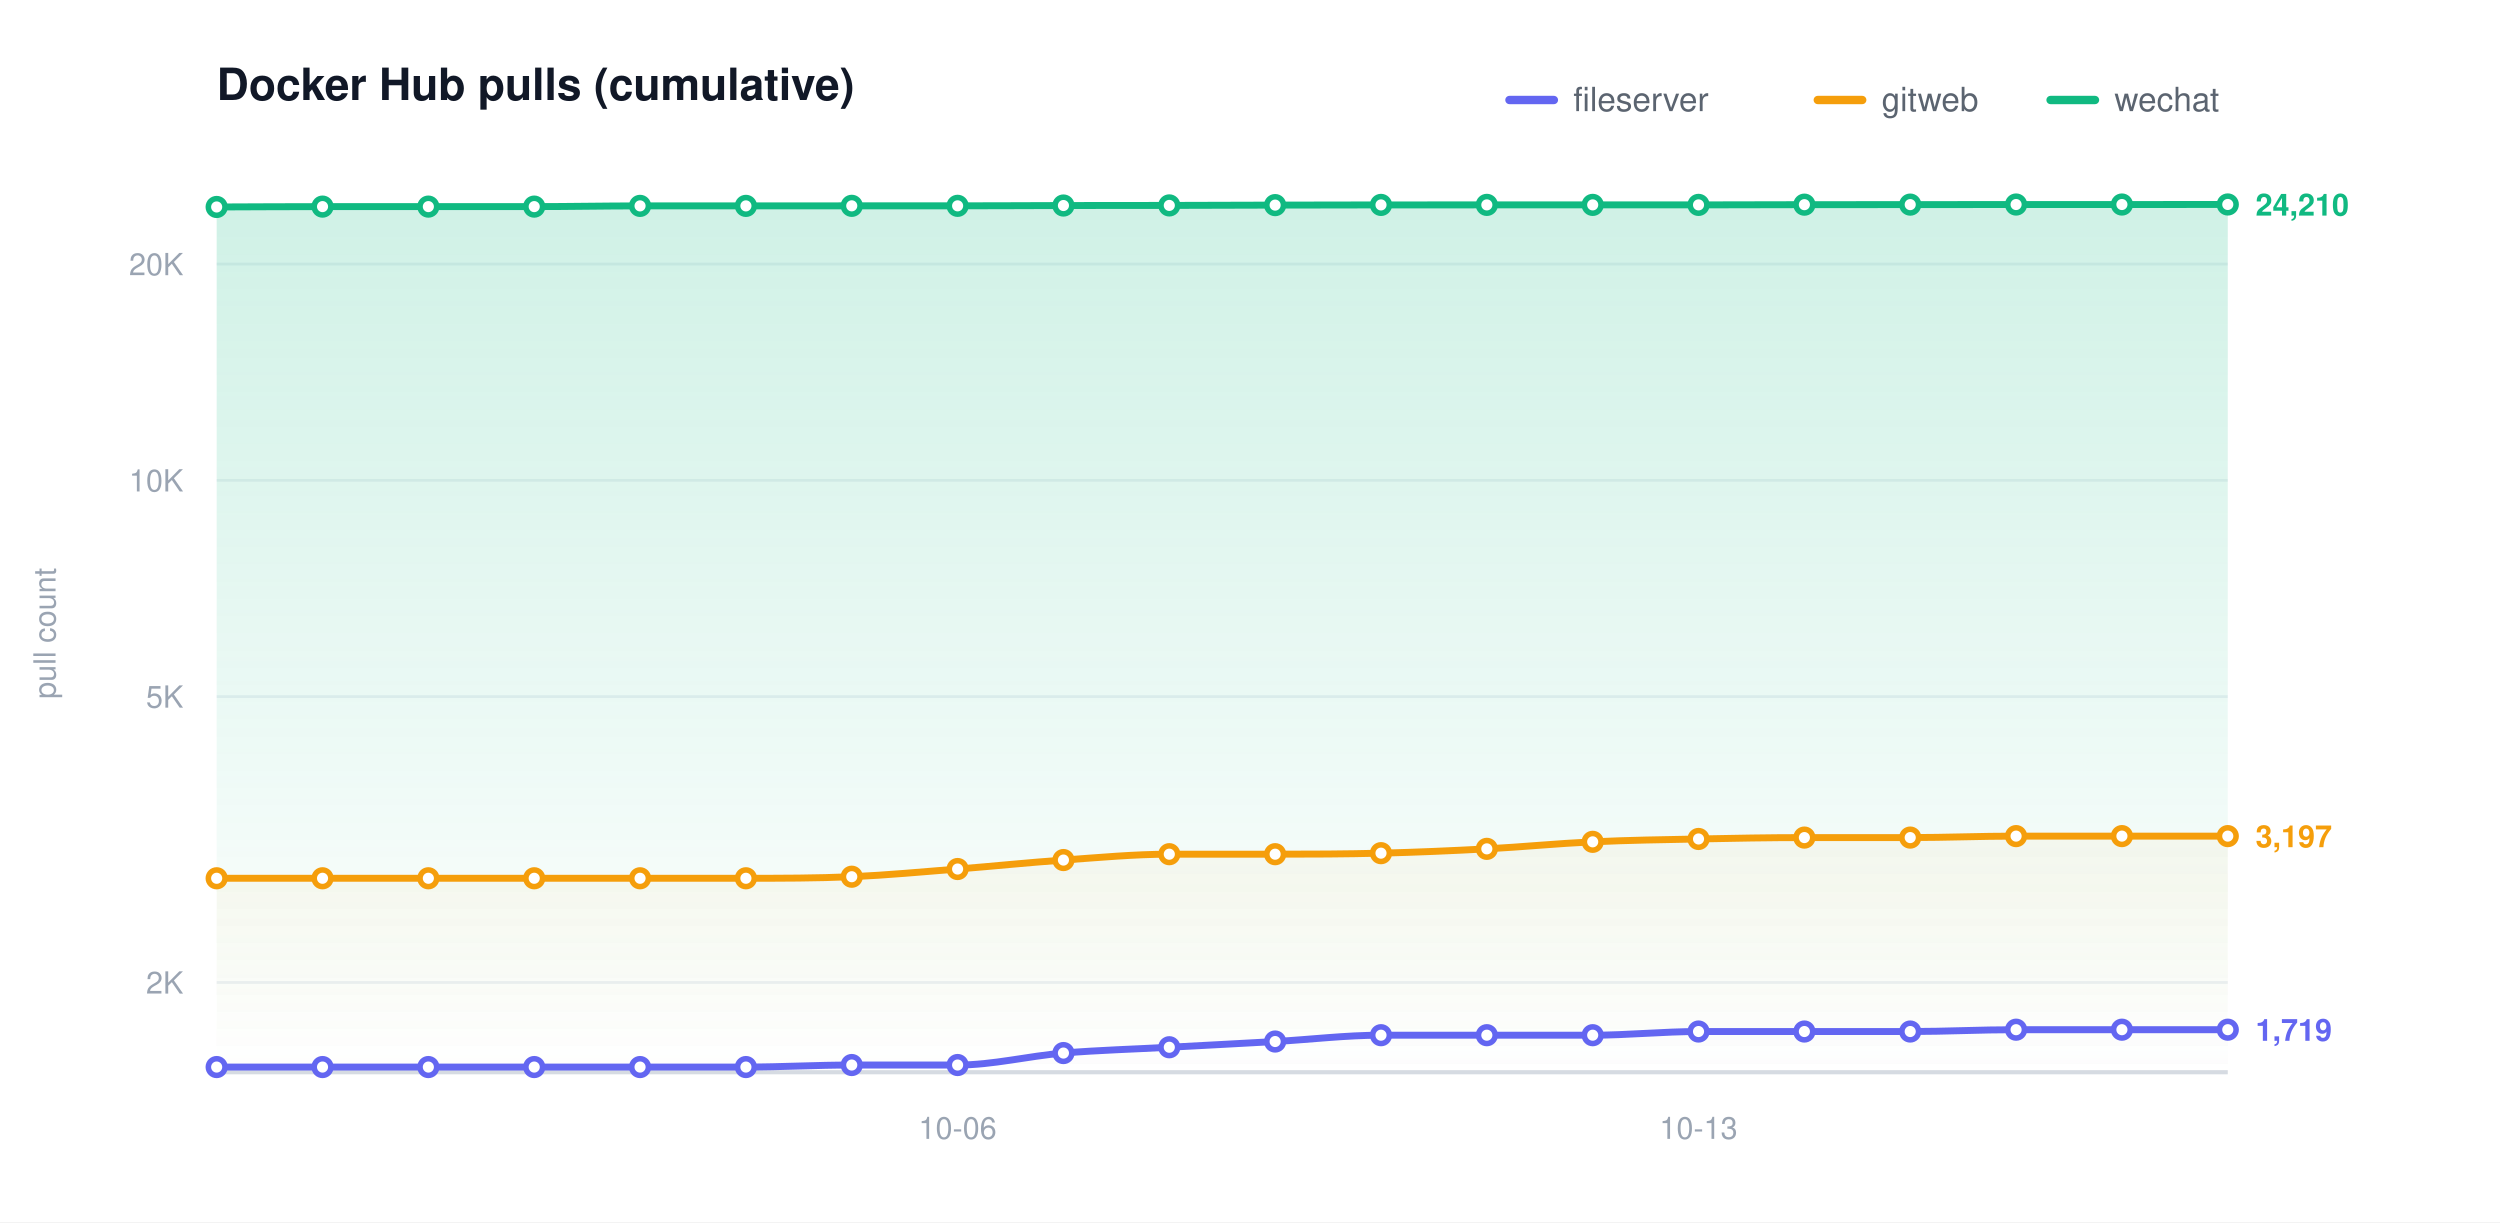
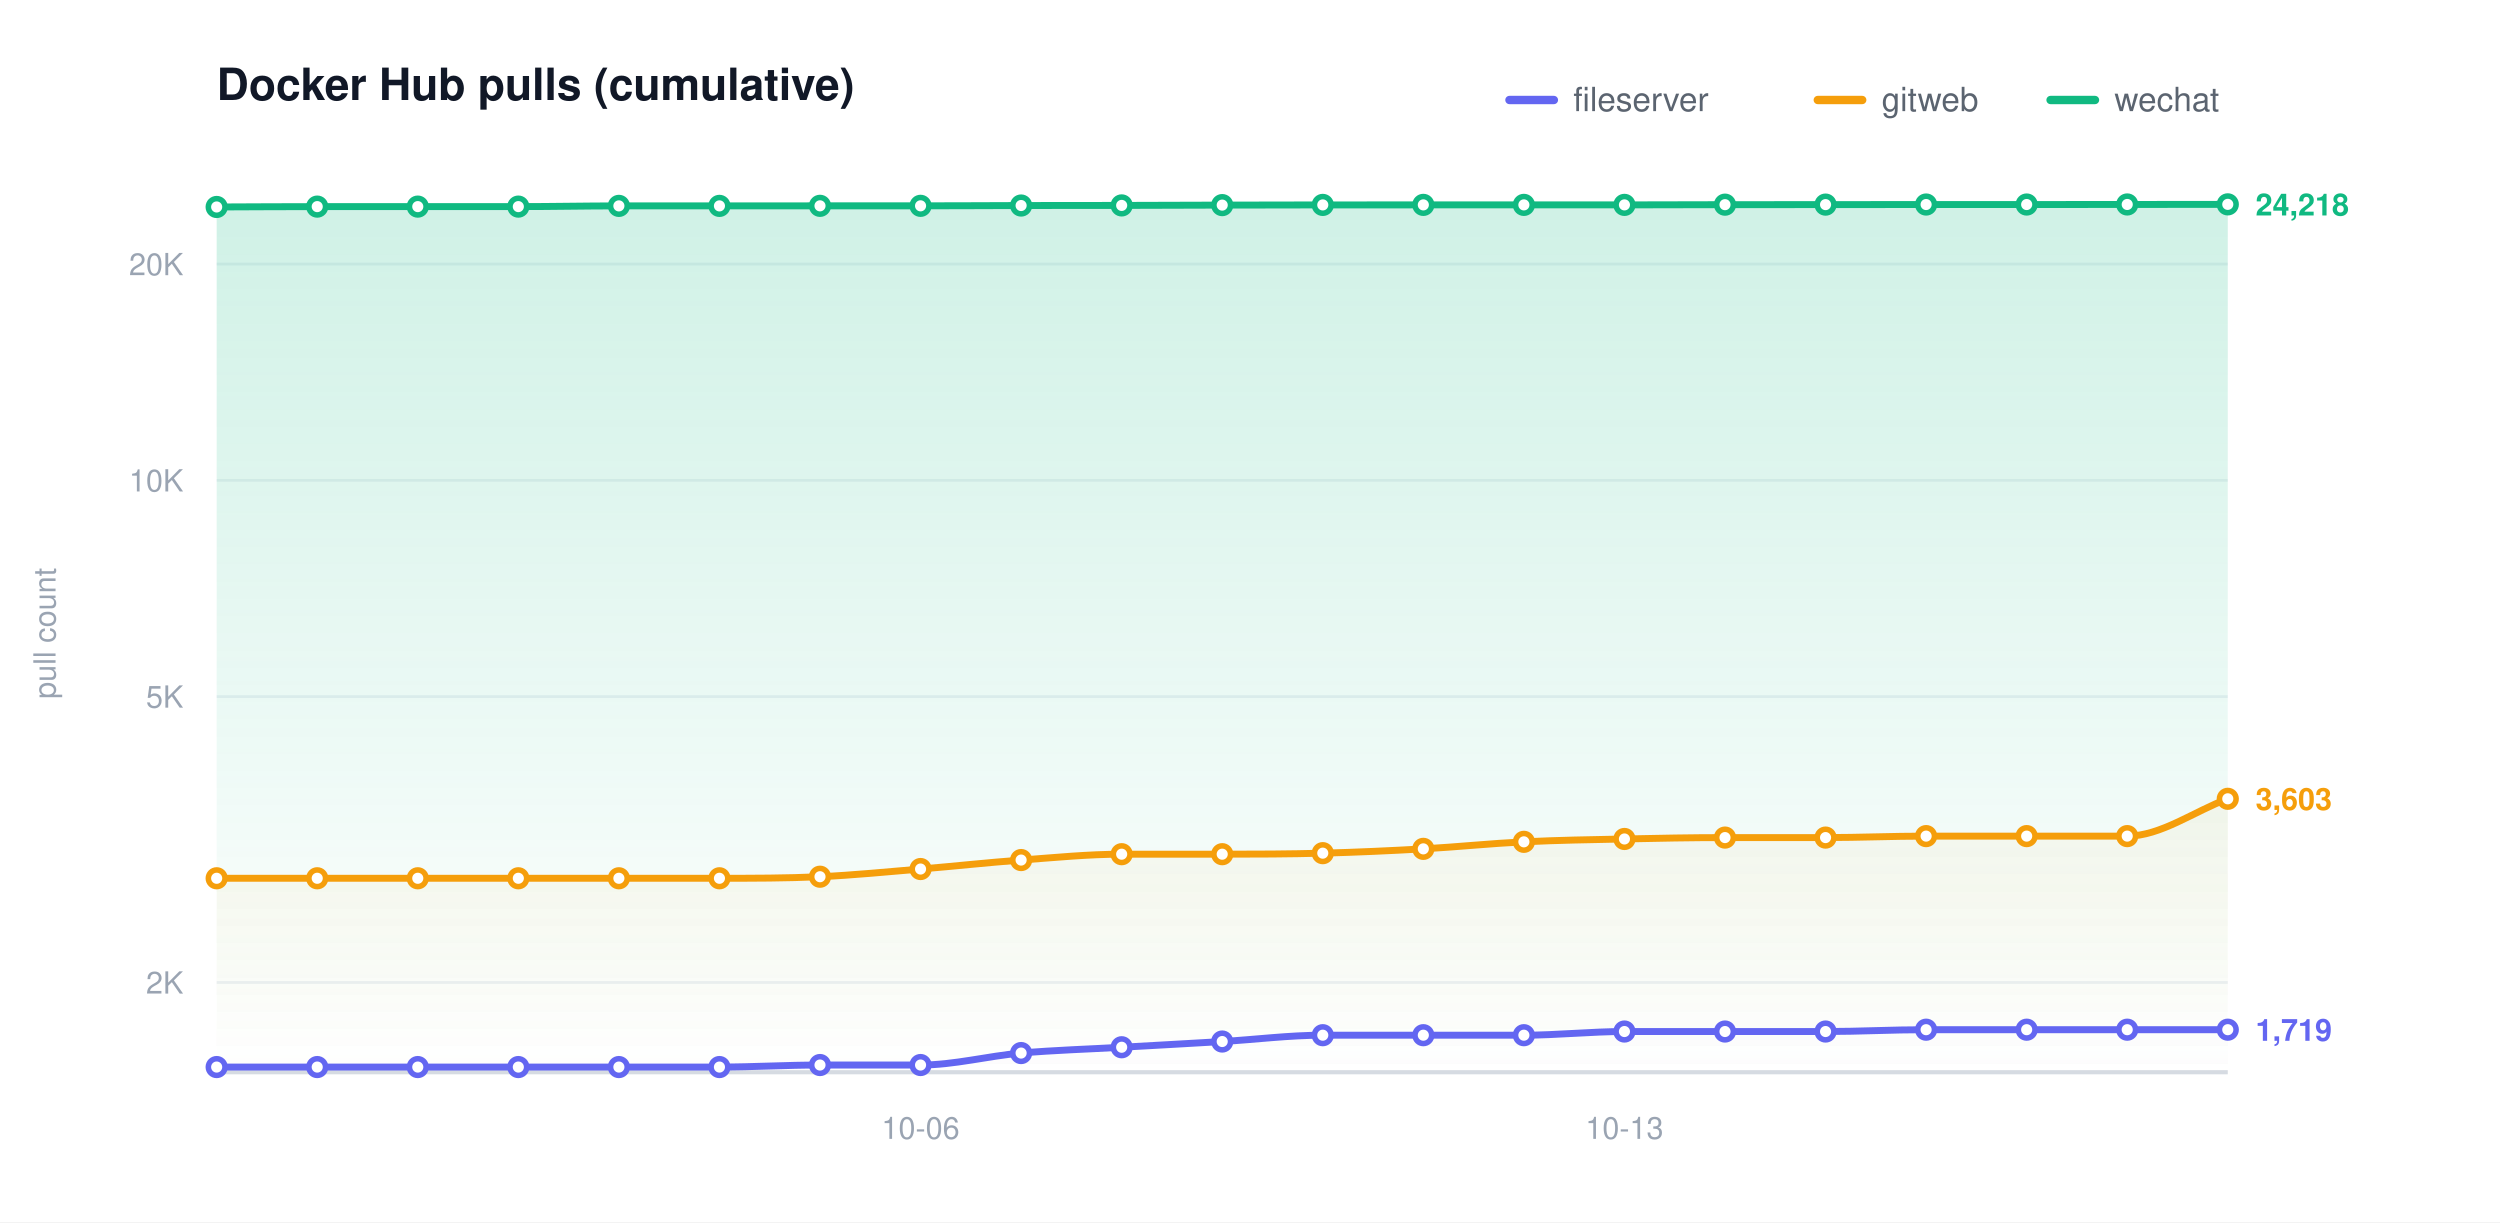
<svg xmlns="http://www.w3.org/2000/svg" width="900" height="440" viewBox="0 0 900 440" role="img" aria-label="Docker Hub pulls (cumulative)">
  <defs>
    <linearGradient id="grad0" gradientUnits="userSpaceOnUse" x1="0" y1="70.00" x2="0" y2="386.00">
      <stop offset="0" stop-color="#6366f1" stop-opacity="0.20" />
      <stop offset="1" stop-color="#6366f1" stop-opacity="0" />
    </linearGradient>
    <linearGradient id="grad1" gradientUnits="userSpaceOnUse" x1="0" y1="70.00" x2="0" y2="386.00">
      <stop offset="0" stop-color="#f59e0b" stop-opacity="0.20" />
      <stop offset="1" stop-color="#f59e0b" stop-opacity="0" />
    </linearGradient>
    <linearGradient id="grad2" gradientUnits="userSpaceOnUse" x1="0" y1="70.00" x2="0" y2="386.00">
      <stop offset="0" stop-color="#10b981" stop-opacity="0.20" />
      <stop offset="1" stop-color="#10b981" stop-opacity="0" />
    </linearGradient>
  </defs>
  <style>text{font-family:-apple-system,BlinkMacSystemFont,"Segoe UI",Helvetica,Arial,sans-serif}.t{font-size:16px;font-weight:600;fill:#111827}.y{font-size:11px;fill:#9aa4b2}.x{font-size:11px;fill:#9aa4b2}.l{font-size:12px;fill:#5b6470}.e{font-size:11px;font-weight:600}</style>
  <rect width="900" height="440" fill="#ffffff" />
  <text class="t" x="78.00" y="36">Docker Hub pulls (cumulative)</text>
  <text class="y" x="20" y="228.00" transform="rotate(-90 20 228.00)" text-anchor="middle">pull count</text>
  <line x1="78.00" y1="353.69" x2="802.00" y2="353.69" stroke="#eef1f5" stroke-width="1" />
  <text class="y" x="66.00" y="357.69" text-anchor="end">2K</text>
  <line x1="78.00" y1="250.77" x2="802.00" y2="250.77" stroke="#eef1f5" stroke-width="1" />
  <text class="y" x="66.00" y="254.77" text-anchor="end">5K</text>
  <line x1="78.00" y1="172.92" x2="802.00" y2="172.92" stroke="#eef1f5" stroke-width="1" />
  <text class="y" x="66.00" y="176.92" text-anchor="end">10K</text>
  <line x1="78.00" y1="95.06" x2="802.00" y2="95.06" stroke="#eef1f5" stroke-width="1" />
  <text class="y" x="66.00" y="99.06" text-anchor="end">20K</text>
  <line x1="78.00" y1="386.00" x2="802.00" y2="386.00" stroke="#d6dbe2" stroke-width="1.5" />
-   <text class="x" x="344.74" y="410.00" text-anchor="middle">10-06</text>
-   <text class="x" x="611.47" y="410.00" text-anchor="middle">10-13</text>
-   <path d="M 78.00 384.14 C 90.70 384.14 103.40 384.14 116.11 384.14 C 128.81 384.14 141.51 384.14 154.21 384.14 C 166.91 384.14 179.61 384.14 192.32 384.14 C 205.02 384.14 217.72 384.14 230.42 384.14 C 243.12 384.14 255.82 384.14 268.53 384.14 C 281.23 384.14 293.93 383.41 306.63 383.41 C 319.33 383.41 332.04 383.41 344.74 383.41 C 357.44 383.41 370.14 380.17 382.84 379.10 C 395.54 378.04 408.25 377.70 420.95 377.01 C 433.65 376.32 446.35 375.68 459.05 374.95 C 471.75 374.23 484.46 372.67 497.16 372.67 C 509.86 372.67 522.56 372.67 535.26 372.67 C 547.96 372.67 560.67 372.67 573.37 372.67 C 586.07 372.67 598.77 371.35 611.47 371.35 C 624.18 371.35 636.88 371.35 649.58 371.35 C 662.28 371.35 674.98 371.35 687.68 371.35 C 700.39 371.35 713.09 370.69 725.79 370.69 C 738.49 370.69 751.19 370.69 763.89 370.69 C 776.60 370.69 789.30 370.69 802.00 370.69 L 802.00 386.00 L 78.00 386.00 Z" fill="url(#grad0)" stroke="none" />
-   <path d="M 78.00 316.18 C 90.70 316.18 103.40 316.18 116.11 316.18 C 128.81 316.18 141.51 316.18 154.21 316.18 C 166.91 316.18 179.61 316.18 192.32 316.18 C 205.02 316.18 217.72 316.18 230.42 316.18 C 243.12 316.18 255.82 316.18 268.53 316.18 C 281.23 316.18 293.93 316.17 306.63 315.62 C 319.33 315.06 332.04 313.85 344.74 312.85 C 357.44 311.85 370.14 310.51 382.84 309.62 C 395.54 308.73 408.25 307.51 420.95 307.51 C 433.65 307.51 446.35 307.51 459.05 307.51 C 471.75 307.51 484.46 307.46 497.16 307.14 C 509.86 306.82 522.56 306.27 535.26 305.59 C 547.96 304.91 560.67 303.65 573.37 303.06 C 586.07 302.46 598.77 302.28 611.47 302.03 C 624.18 301.77 636.88 301.53 649.58 301.53 C 662.28 301.53 674.98 301.53 687.68 301.53 C 700.39 301.53 713.09 301.00 725.79 301.00 C 738.49 301.00 751.19 301.00 763.89 301.00 C 776.60 301.00 789.30 301.00 802.00 301.00 L 802.00 386.00 L 78.00 386.00 Z" fill="url(#grad1)" stroke="none" />
-   <path d="M 78.00 74.51 C 90.70 74.47 103.40 74.38 116.11 74.38 C 128.81 74.38 141.51 74.38 154.21 74.38 C 166.91 74.38 179.61 74.38 192.32 74.38 C 205.02 74.38 217.72 74.12 230.42 74.12 C 243.12 74.12 255.82 74.12 268.53 74.12 C 281.23 74.12 293.93 74.10 306.63 74.10 C 319.33 74.10 332.04 74.10 344.74 74.10 C 357.44 74.10 370.14 74.02 382.84 73.99 C 395.54 73.97 408.25 73.98 420.95 73.95 C 433.65 73.92 446.35 73.87 459.05 73.84 C 471.75 73.81 484.46 73.79 497.16 73.77 C 509.86 73.76 522.56 73.76 535.26 73.76 C 547.96 73.76 560.67 73.76 573.37 73.76 C 586.07 73.76 598.77 73.76 611.47 73.76 C 624.18 73.76 636.88 73.70 649.58 73.68 C 662.28 73.67 674.98 73.67 687.68 73.66 C 700.39 73.65 713.09 73.63 725.79 73.63 C 738.49 73.63 751.19 73.63 763.89 73.63 C 776.60 73.63 789.30 73.61 802.00 73.61 L 802.00 386.00 L 78.00 386.00 Z" fill="url(#grad2)" stroke="none" />
-   <path d="M 78.00 384.14 C 90.70 384.14 103.40 384.14 116.11 384.14 C 128.81 384.14 141.51 384.14 154.21 384.14 C 166.91 384.14 179.61 384.14 192.32 384.14 C 205.02 384.14 217.72 384.14 230.42 384.14 C 243.12 384.14 255.82 384.14 268.53 384.14 C 281.23 384.14 293.93 383.41 306.63 383.41 C 319.33 383.41 332.04 383.41 344.74 383.41 C 357.44 383.41 370.14 380.17 382.84 379.10 C 395.54 378.04 408.25 377.70 420.95 377.01 C 433.65 376.32 446.35 375.68 459.05 374.95 C 471.75 374.23 484.46 372.67 497.16 372.67 C 509.86 372.67 522.56 372.67 535.26 372.67 C 547.96 372.67 560.67 372.67 573.37 372.67 C 586.07 372.67 598.77 371.35 611.47 371.35 C 624.18 371.35 636.88 371.35 649.58 371.35 C 662.28 371.35 674.98 371.35 687.68 371.35 C 700.39 371.35 713.09 370.69 725.79 370.69 C 738.49 370.69 751.19 370.69 763.89 370.69 C 776.60 370.69 789.30 370.69 802.00 370.69" fill="none" stroke="#6366f1" stroke-width="2.5" stroke-linecap="round" stroke-linejoin="round" />
+   <text class="x" x="331.40" y="410.00" text-anchor="middle">10-06</text>
+   <text class="x" x="584.80" y="410.00" text-anchor="middle">10-13</text>
+   <path d="M 78.00 384.14 C 90.07 384.14 102.13 384.14 114.20 384.14 C 126.27 384.14 138.33 384.14 150.40 384.14 C 162.47 384.14 174.53 384.14 186.60 384.14 C 198.67 384.14 210.73 384.14 222.80 384.14 C 234.87 384.14 246.93 384.14 259.00 384.14 C 271.07 384.14 283.13 383.41 295.20 383.41 C 307.27 383.41 319.33 383.41 331.40 383.41 C 343.47 383.41 355.53 380.17 367.60 379.10 C 379.67 378.04 391.73 377.70 403.80 377.01 C 415.87 376.32 427.93 375.68 440.00 374.95 C 452.07 374.23 464.13 372.67 476.20 372.67 C 488.27 372.67 500.33 372.67 512.40 372.67 C 524.47 372.67 536.53 372.67 548.60 372.67 C 560.67 372.67 572.73 371.35 584.80 371.35 C 596.87 371.35 608.93 371.35 621.00 371.35 C 633.07 371.35 645.13 371.35 657.20 371.35 C 669.27 371.35 681.33 370.69 693.40 370.69 C 705.47 370.69 717.53 370.69 729.60 370.69 C 741.67 370.69 753.73 370.69 765.80 370.69 C 777.87 370.69 789.93 370.69 802.00 370.69 L 802.00 386.00 L 78.00 386.00 Z" fill="url(#grad0)" stroke="none" />
+   <path d="M 78.00 316.18 C 90.07 316.18 102.13 316.18 114.20 316.18 C 126.27 316.18 138.33 316.18 150.40 316.18 C 162.47 316.18 174.53 316.18 186.60 316.18 C 198.67 316.18 210.73 316.18 222.80 316.18 C 234.87 316.18 246.93 316.18 259.00 316.18 C 271.07 316.18 283.13 316.17 295.20 315.62 C 307.27 315.06 319.33 313.85 331.40 312.85 C 343.47 311.85 355.53 310.51 367.60 309.62 C 379.67 308.73 391.73 307.51 403.80 307.51 C 415.87 307.51 427.93 307.51 440.00 307.51 C 452.07 307.51 464.13 307.46 476.20 307.14 C 488.27 306.82 500.33 306.27 512.40 305.59 C 524.47 304.91 536.53 303.65 548.60 303.06 C 560.67 302.46 572.73 302.28 584.80 302.03 C 596.87 301.77 608.93 301.53 621.00 301.53 C 633.07 301.53 645.13 301.53 657.20 301.53 C 669.27 301.53 681.33 301.00 693.40 301.00 C 705.47 301.00 717.53 301.00 729.60 301.00 C 741.67 301.00 753.73 301.00 765.80 301.00 C 777.87 301.00 789.93 292.05 802.00 287.57 L 802.00 386.00 L 78.00 386.00 Z" fill="url(#grad1)" stroke="none" />
+   <path d="M 78.00 74.51 C 90.07 74.47 102.13 74.38 114.20 74.38 C 126.27 74.38 138.33 74.38 150.40 74.38 C 162.47 74.38 174.53 74.38 186.60 74.38 C 198.67 74.38 210.73 74.12 222.80 74.12 C 234.87 74.12 246.93 74.12 259.00 74.12 C 271.07 74.12 283.13 74.10 295.20 74.10 C 307.27 74.10 319.33 74.10 331.40 74.10 C 343.47 74.10 355.53 74.02 367.60 73.99 C 379.67 73.97 391.73 73.98 403.80 73.95 C 415.87 73.92 427.93 73.87 440.00 73.84 C 452.07 73.81 464.13 73.79 476.20 73.77 C 488.27 73.76 500.33 73.76 512.40 73.76 C 524.47 73.76 536.53 73.76 548.60 73.76 C 560.67 73.76 572.73 73.76 584.80 73.76 C 596.87 73.76 608.93 73.70 621.00 73.68 C 633.07 73.67 645.13 73.67 657.20 73.66 C 669.27 73.65 681.33 73.63 693.40 73.63 C 705.47 73.63 717.53 73.63 729.60 73.63 C 741.67 73.63 753.73 73.62 765.80 73.61 C 777.87 73.60 789.93 73.58 802.00 73.57 L 802.00 386.00 L 78.00 386.00 Z" fill="url(#grad2)" stroke="none" />
+   <path d="M 78.00 384.14 C 90.07 384.14 102.13 384.14 114.20 384.14 C 126.27 384.14 138.33 384.14 150.40 384.14 C 162.47 384.14 174.53 384.14 186.60 384.14 C 198.67 384.14 210.73 384.14 222.80 384.14 C 234.87 384.14 246.93 384.14 259.00 384.14 C 271.07 384.14 283.13 383.41 295.20 383.41 C 307.27 383.41 319.33 383.41 331.40 383.41 C 343.47 383.41 355.53 380.17 367.60 379.10 C 379.67 378.04 391.73 377.70 403.80 377.01 C 415.87 376.32 427.93 375.68 440.00 374.95 C 452.07 374.23 464.13 372.67 476.20 372.67 C 488.27 372.67 500.33 372.67 512.40 372.67 C 524.47 372.67 536.53 372.67 548.60 372.67 C 560.67 372.67 572.73 371.35 584.80 371.35 C 596.87 371.35 608.93 371.35 621.00 371.35 C 633.07 371.35 645.13 371.35 657.20 371.35 C 669.27 371.35 681.33 370.69 693.40 370.69 C 705.47 370.69 717.53 370.69 729.60 370.69 C 741.67 370.69 753.73 370.69 765.80 370.69 C 777.87 370.69 789.93 370.69 802.00 370.69" fill="none" stroke="#6366f1" stroke-width="2.5" stroke-linecap="round" stroke-linejoin="round" />
  <circle cx="78.00" cy="384.14" r="3" fill="#ffffff" stroke="#6366f1" stroke-width="2" />
-   <circle cx="116.11" cy="384.14" r="3" fill="#ffffff" stroke="#6366f1" stroke-width="2" />
-   <circle cx="154.21" cy="384.14" r="3" fill="#ffffff" stroke="#6366f1" stroke-width="2" />
-   <circle cx="192.32" cy="384.14" r="3" fill="#ffffff" stroke="#6366f1" stroke-width="2" />
-   <circle cx="230.42" cy="384.14" r="3" fill="#ffffff" stroke="#6366f1" stroke-width="2" />
-   <circle cx="268.53" cy="384.14" r="3" fill="#ffffff" stroke="#6366f1" stroke-width="2" />
-   <circle cx="306.63" cy="383.41" r="3" fill="#ffffff" stroke="#6366f1" stroke-width="2" />
-   <circle cx="344.74" cy="383.41" r="3" fill="#ffffff" stroke="#6366f1" stroke-width="2" />
-   <circle cx="382.84" cy="379.10" r="3" fill="#ffffff" stroke="#6366f1" stroke-width="2" />
-   <circle cx="420.95" cy="377.01" r="3" fill="#ffffff" stroke="#6366f1" stroke-width="2" />
-   <circle cx="459.05" cy="374.95" r="3" fill="#ffffff" stroke="#6366f1" stroke-width="2" />
-   <circle cx="497.16" cy="372.67" r="3" fill="#ffffff" stroke="#6366f1" stroke-width="2" />
-   <circle cx="535.26" cy="372.67" r="3" fill="#ffffff" stroke="#6366f1" stroke-width="2" />
-   <circle cx="573.37" cy="372.67" r="3" fill="#ffffff" stroke="#6366f1" stroke-width="2" />
-   <circle cx="611.47" cy="371.35" r="3" fill="#ffffff" stroke="#6366f1" stroke-width="2" />
-   <circle cx="649.58" cy="371.35" r="3" fill="#ffffff" stroke="#6366f1" stroke-width="2" />
-   <circle cx="687.68" cy="371.35" r="3" fill="#ffffff" stroke="#6366f1" stroke-width="2" />
-   <circle cx="725.79" cy="370.69" r="3" fill="#ffffff" stroke="#6366f1" stroke-width="2" />
-   <circle cx="763.89" cy="370.69" r="3" fill="#ffffff" stroke="#6366f1" stroke-width="2" />
+   <circle cx="114.20" cy="384.14" r="3" fill="#ffffff" stroke="#6366f1" stroke-width="2" />
+   <circle cx="150.40" cy="384.14" r="3" fill="#ffffff" stroke="#6366f1" stroke-width="2" />
+   <circle cx="186.60" cy="384.14" r="3" fill="#ffffff" stroke="#6366f1" stroke-width="2" />
+   <circle cx="222.80" cy="384.14" r="3" fill="#ffffff" stroke="#6366f1" stroke-width="2" />
+   <circle cx="259.00" cy="384.14" r="3" fill="#ffffff" stroke="#6366f1" stroke-width="2" />
+   <circle cx="295.20" cy="383.41" r="3" fill="#ffffff" stroke="#6366f1" stroke-width="2" />
+   <circle cx="331.40" cy="383.41" r="3" fill="#ffffff" stroke="#6366f1" stroke-width="2" />
+   <circle cx="367.60" cy="379.10" r="3" fill="#ffffff" stroke="#6366f1" stroke-width="2" />
+   <circle cx="403.80" cy="377.01" r="3" fill="#ffffff" stroke="#6366f1" stroke-width="2" />
+   <circle cx="440.00" cy="374.95" r="3" fill="#ffffff" stroke="#6366f1" stroke-width="2" />
+   <circle cx="476.20" cy="372.67" r="3" fill="#ffffff" stroke="#6366f1" stroke-width="2" />
+   <circle cx="512.40" cy="372.67" r="3" fill="#ffffff" stroke="#6366f1" stroke-width="2" />
+   <circle cx="548.60" cy="372.67" r="3" fill="#ffffff" stroke="#6366f1" stroke-width="2" />
+   <circle cx="584.80" cy="371.35" r="3" fill="#ffffff" stroke="#6366f1" stroke-width="2" />
+   <circle cx="621.00" cy="371.35" r="3" fill="#ffffff" stroke="#6366f1" stroke-width="2" />
+   <circle cx="657.20" cy="371.35" r="3" fill="#ffffff" stroke="#6366f1" stroke-width="2" />
+   <circle cx="693.40" cy="370.69" r="3" fill="#ffffff" stroke="#6366f1" stroke-width="2" />
+   <circle cx="729.60" cy="370.69" r="3" fill="#ffffff" stroke="#6366f1" stroke-width="2" />
+   <circle cx="765.80" cy="370.69" r="3" fill="#ffffff" stroke="#6366f1" stroke-width="2" />
  <circle cx="802.00" cy="370.69" r="3" fill="#ffffff" stroke="#6366f1" stroke-width="2" />
  <text class="e" x="812.00" y="374.69" fill="#6366f1">1,719</text>
-   <path d="M 78.00 316.18 C 90.70 316.18 103.40 316.18 116.11 316.18 C 128.81 316.18 141.51 316.18 154.21 316.18 C 166.91 316.18 179.61 316.18 192.32 316.18 C 205.02 316.18 217.72 316.18 230.42 316.18 C 243.12 316.18 255.82 316.18 268.53 316.18 C 281.23 316.18 293.93 316.17 306.63 315.62 C 319.33 315.06 332.04 313.85 344.74 312.85 C 357.44 311.85 370.14 310.51 382.84 309.62 C 395.54 308.73 408.25 307.51 420.95 307.51 C 433.65 307.51 446.35 307.51 459.05 307.51 C 471.75 307.51 484.46 307.46 497.16 307.14 C 509.86 306.82 522.56 306.27 535.26 305.59 C 547.96 304.91 560.67 303.65 573.37 303.06 C 586.07 302.46 598.77 302.28 611.47 302.03 C 624.18 301.77 636.88 301.53 649.58 301.53 C 662.28 301.53 674.98 301.53 687.68 301.53 C 700.39 301.53 713.09 301.00 725.79 301.00 C 738.49 301.00 751.19 301.00 763.89 301.00 C 776.60 301.00 789.30 301.00 802.00 301.00" fill="none" stroke="#f59e0b" stroke-width="2.5" stroke-linecap="round" stroke-linejoin="round" />
+   <path d="M 78.00 316.18 C 90.07 316.18 102.13 316.18 114.20 316.18 C 126.27 316.18 138.33 316.18 150.40 316.18 C 162.47 316.18 174.53 316.18 186.60 316.18 C 198.67 316.18 210.73 316.18 222.80 316.18 C 234.87 316.18 246.93 316.18 259.00 316.18 C 271.07 316.18 283.13 316.17 295.20 315.62 C 307.27 315.06 319.33 313.85 331.40 312.85 C 343.47 311.85 355.53 310.51 367.60 309.62 C 379.67 308.73 391.73 307.51 403.80 307.51 C 415.87 307.51 427.93 307.51 440.00 307.51 C 452.07 307.51 464.13 307.46 476.20 307.14 C 488.27 306.82 500.33 306.27 512.40 305.59 C 524.47 304.91 536.53 303.65 548.60 303.06 C 560.67 302.46 572.73 302.28 584.80 302.03 C 596.87 301.77 608.93 301.53 621.00 301.53 C 633.07 301.53 645.13 301.53 657.20 301.53 C 669.27 301.53 681.33 301.00 693.40 301.00 C 705.47 301.00 717.53 301.00 729.60 301.00 C 741.67 301.00 753.73 301.00 765.80 301.00 C 777.87 301.00 789.93 292.05 802.00 287.57" fill="none" stroke="#f59e0b" stroke-width="2.5" stroke-linecap="round" stroke-linejoin="round" />
  <circle cx="78.00" cy="316.18" r="3" fill="#ffffff" stroke="#f59e0b" stroke-width="2" />
-   <circle cx="116.11" cy="316.18" r="3" fill="#ffffff" stroke="#f59e0b" stroke-width="2" />
-   <circle cx="154.21" cy="316.18" r="3" fill="#ffffff" stroke="#f59e0b" stroke-width="2" />
-   <circle cx="192.32" cy="316.18" r="3" fill="#ffffff" stroke="#f59e0b" stroke-width="2" />
-   <circle cx="230.42" cy="316.18" r="3" fill="#ffffff" stroke="#f59e0b" stroke-width="2" />
-   <circle cx="268.53" cy="316.18" r="3" fill="#ffffff" stroke="#f59e0b" stroke-width="2" />
-   <circle cx="306.63" cy="315.62" r="3" fill="#ffffff" stroke="#f59e0b" stroke-width="2" />
-   <circle cx="344.74" cy="312.85" r="3" fill="#ffffff" stroke="#f59e0b" stroke-width="2" />
-   <circle cx="382.84" cy="309.62" r="3" fill="#ffffff" stroke="#f59e0b" stroke-width="2" />
-   <circle cx="420.95" cy="307.51" r="3" fill="#ffffff" stroke="#f59e0b" stroke-width="2" />
-   <circle cx="459.05" cy="307.51" r="3" fill="#ffffff" stroke="#f59e0b" stroke-width="2" />
-   <circle cx="497.16" cy="307.14" r="3" fill="#ffffff" stroke="#f59e0b" stroke-width="2" />
-   <circle cx="535.26" cy="305.59" r="3" fill="#ffffff" stroke="#f59e0b" stroke-width="2" />
-   <circle cx="573.37" cy="303.06" r="3" fill="#ffffff" stroke="#f59e0b" stroke-width="2" />
-   <circle cx="611.47" cy="302.03" r="3" fill="#ffffff" stroke="#f59e0b" stroke-width="2" />
-   <circle cx="649.58" cy="301.53" r="3" fill="#ffffff" stroke="#f59e0b" stroke-width="2" />
-   <circle cx="687.68" cy="301.53" r="3" fill="#ffffff" stroke="#f59e0b" stroke-width="2" />
-   <circle cx="725.79" cy="301.00" r="3" fill="#ffffff" stroke="#f59e0b" stroke-width="2" />
-   <circle cx="763.89" cy="301.00" r="3" fill="#ffffff" stroke="#f59e0b" stroke-width="2" />
-   <circle cx="802.00" cy="301.00" r="3" fill="#ffffff" stroke="#f59e0b" stroke-width="2" />
-   <text class="e" x="812.00" y="305.00" fill="#f59e0b">3,197</text>
-   <path d="M 78.00 74.51 C 90.70 74.47 103.40 74.38 116.11 74.38 C 128.81 74.38 141.51 74.38 154.21 74.38 C 166.91 74.38 179.61 74.38 192.32 74.38 C 205.02 74.38 217.72 74.12 230.42 74.12 C 243.12 74.12 255.82 74.12 268.53 74.12 C 281.23 74.12 293.93 74.10 306.63 74.10 C 319.33 74.10 332.04 74.10 344.74 74.10 C 357.44 74.10 370.14 74.02 382.84 73.99 C 395.54 73.97 408.25 73.98 420.95 73.95 C 433.65 73.92 446.35 73.87 459.05 73.84 C 471.75 73.81 484.46 73.79 497.16 73.77 C 509.86 73.76 522.56 73.76 535.26 73.76 C 547.96 73.76 560.67 73.76 573.37 73.76 C 586.07 73.76 598.77 73.76 611.47 73.76 C 624.18 73.76 636.88 73.70 649.58 73.68 C 662.28 73.67 674.98 73.67 687.68 73.66 C 700.39 73.65 713.09 73.63 725.79 73.63 C 738.49 73.63 751.19 73.63 763.89 73.63 C 776.60 73.63 789.30 73.61 802.00 73.61" fill="none" stroke="#10b981" stroke-width="2.5" stroke-linecap="round" stroke-linejoin="round" />
+   <circle cx="114.20" cy="316.18" r="3" fill="#ffffff" stroke="#f59e0b" stroke-width="2" />
+   <circle cx="150.40" cy="316.18" r="3" fill="#ffffff" stroke="#f59e0b" stroke-width="2" />
+   <circle cx="186.60" cy="316.18" r="3" fill="#ffffff" stroke="#f59e0b" stroke-width="2" />
+   <circle cx="222.80" cy="316.18" r="3" fill="#ffffff" stroke="#f59e0b" stroke-width="2" />
+   <circle cx="259.00" cy="316.18" r="3" fill="#ffffff" stroke="#f59e0b" stroke-width="2" />
+   <circle cx="295.20" cy="315.62" r="3" fill="#ffffff" stroke="#f59e0b" stroke-width="2" />
+   <circle cx="331.40" cy="312.85" r="3" fill="#ffffff" stroke="#f59e0b" stroke-width="2" />
+   <circle cx="367.60" cy="309.62" r="3" fill="#ffffff" stroke="#f59e0b" stroke-width="2" />
+   <circle cx="403.80" cy="307.51" r="3" fill="#ffffff" stroke="#f59e0b" stroke-width="2" />
+   <circle cx="440.00" cy="307.51" r="3" fill="#ffffff" stroke="#f59e0b" stroke-width="2" />
+   <circle cx="476.20" cy="307.14" r="3" fill="#ffffff" stroke="#f59e0b" stroke-width="2" />
+   <circle cx="512.40" cy="305.59" r="3" fill="#ffffff" stroke="#f59e0b" stroke-width="2" />
+   <circle cx="548.60" cy="303.06" r="3" fill="#ffffff" stroke="#f59e0b" stroke-width="2" />
+   <circle cx="584.80" cy="302.03" r="3" fill="#ffffff" stroke="#f59e0b" stroke-width="2" />
+   <circle cx="621.00" cy="301.53" r="3" fill="#ffffff" stroke="#f59e0b" stroke-width="2" />
+   <circle cx="657.20" cy="301.53" r="3" fill="#ffffff" stroke="#f59e0b" stroke-width="2" />
+   <circle cx="693.40" cy="301.00" r="3" fill="#ffffff" stroke="#f59e0b" stroke-width="2" />
+   <circle cx="729.60" cy="301.00" r="3" fill="#ffffff" stroke="#f59e0b" stroke-width="2" />
+   <circle cx="765.80" cy="301.00" r="3" fill="#ffffff" stroke="#f59e0b" stroke-width="2" />
+   <circle cx="802.00" cy="287.57" r="3" fill="#ffffff" stroke="#f59e0b" stroke-width="2" />
+   <text class="e" x="812.00" y="291.57" fill="#f59e0b">3,603</text>
+   <path d="M 78.00 74.51 C 90.07 74.47 102.13 74.38 114.20 74.38 C 126.27 74.38 138.33 74.38 150.40 74.38 C 162.47 74.38 174.53 74.38 186.60 74.38 C 198.67 74.38 210.73 74.12 222.80 74.12 C 234.87 74.12 246.93 74.12 259.00 74.12 C 271.07 74.12 283.13 74.10 295.20 74.10 C 307.27 74.10 319.33 74.10 331.40 74.10 C 343.47 74.10 355.53 74.02 367.60 73.99 C 379.67 73.97 391.73 73.98 403.80 73.95 C 415.87 73.92 427.93 73.87 440.00 73.84 C 452.07 73.81 464.13 73.79 476.20 73.77 C 488.27 73.76 500.33 73.76 512.40 73.76 C 524.47 73.76 536.53 73.76 548.60 73.76 C 560.67 73.76 572.73 73.76 584.80 73.76 C 596.87 73.76 608.93 73.70 621.00 73.68 C 633.07 73.67 645.13 73.67 657.20 73.66 C 669.27 73.65 681.33 73.63 693.40 73.63 C 705.47 73.63 717.53 73.63 729.60 73.63 C 741.67 73.63 753.73 73.62 765.80 73.61 C 777.87 73.60 789.93 73.58 802.00 73.57" fill="none" stroke="#10b981" stroke-width="2.5" stroke-linecap="round" stroke-linejoin="round" />
  <circle cx="78.00" cy="74.51" r="3" fill="#ffffff" stroke="#10b981" stroke-width="2" />
-   <circle cx="116.11" cy="74.38" r="3" fill="#ffffff" stroke="#10b981" stroke-width="2" />
-   <circle cx="154.21" cy="74.38" r="3" fill="#ffffff" stroke="#10b981" stroke-width="2" />
-   <circle cx="192.32" cy="74.38" r="3" fill="#ffffff" stroke="#10b981" stroke-width="2" />
-   <circle cx="230.42" cy="74.12" r="3" fill="#ffffff" stroke="#10b981" stroke-width="2" />
-   <circle cx="268.53" cy="74.12" r="3" fill="#ffffff" stroke="#10b981" stroke-width="2" />
-   <circle cx="306.63" cy="74.10" r="3" fill="#ffffff" stroke="#10b981" stroke-width="2" />
-   <circle cx="344.74" cy="74.10" r="3" fill="#ffffff" stroke="#10b981" stroke-width="2" />
-   <circle cx="382.84" cy="73.99" r="3" fill="#ffffff" stroke="#10b981" stroke-width="2" />
-   <circle cx="420.95" cy="73.95" r="3" fill="#ffffff" stroke="#10b981" stroke-width="2" />
-   <circle cx="459.05" cy="73.84" r="3" fill="#ffffff" stroke="#10b981" stroke-width="2" />
-   <circle cx="497.16" cy="73.77" r="3" fill="#ffffff" stroke="#10b981" stroke-width="2" />
-   <circle cx="535.26" cy="73.76" r="3" fill="#ffffff" stroke="#10b981" stroke-width="2" />
-   <circle cx="573.37" cy="73.76" r="3" fill="#ffffff" stroke="#10b981" stroke-width="2" />
-   <circle cx="611.47" cy="73.76" r="3" fill="#ffffff" stroke="#10b981" stroke-width="2" />
-   <circle cx="649.58" cy="73.68" r="3" fill="#ffffff" stroke="#10b981" stroke-width="2" />
-   <circle cx="687.68" cy="73.66" r="3" fill="#ffffff" stroke="#10b981" stroke-width="2" />
-   <circle cx="725.79" cy="73.63" r="3" fill="#ffffff" stroke="#10b981" stroke-width="2" />
-   <circle cx="763.89" cy="73.63" r="3" fill="#ffffff" stroke="#10b981" stroke-width="2" />
-   <circle cx="802.00" cy="73.61" r="3" fill="#ffffff" stroke="#10b981" stroke-width="2" />
-   <text class="e" x="812.00" y="77.61" fill="#10b981">24,210</text>
+   <circle cx="114.20" cy="74.38" r="3" fill="#ffffff" stroke="#10b981" stroke-width="2" />
+   <circle cx="150.40" cy="74.38" r="3" fill="#ffffff" stroke="#10b981" stroke-width="2" />
+   <circle cx="186.60" cy="74.38" r="3" fill="#ffffff" stroke="#10b981" stroke-width="2" />
+   <circle cx="222.80" cy="74.12" r="3" fill="#ffffff" stroke="#10b981" stroke-width="2" />
+   <circle cx="259.00" cy="74.12" r="3" fill="#ffffff" stroke="#10b981" stroke-width="2" />
+   <circle cx="295.20" cy="74.10" r="3" fill="#ffffff" stroke="#10b981" stroke-width="2" />
+   <circle cx="331.40" cy="74.10" r="3" fill="#ffffff" stroke="#10b981" stroke-width="2" />
+   <circle cx="367.60" cy="73.99" r="3" fill="#ffffff" stroke="#10b981" stroke-width="2" />
+   <circle cx="403.80" cy="73.95" r="3" fill="#ffffff" stroke="#10b981" stroke-width="2" />
+   <circle cx="440.00" cy="73.84" r="3" fill="#ffffff" stroke="#10b981" stroke-width="2" />
+   <circle cx="476.20" cy="73.77" r="3" fill="#ffffff" stroke="#10b981" stroke-width="2" />
+   <circle cx="512.40" cy="73.76" r="3" fill="#ffffff" stroke="#10b981" stroke-width="2" />
+   <circle cx="548.60" cy="73.76" r="3" fill="#ffffff" stroke="#10b981" stroke-width="2" />
+   <circle cx="584.80" cy="73.76" r="3" fill="#ffffff" stroke="#10b981" stroke-width="2" />
+   <circle cx="621.00" cy="73.68" r="3" fill="#ffffff" stroke="#10b981" stroke-width="2" />
+   <circle cx="657.20" cy="73.66" r="3" fill="#ffffff" stroke="#10b981" stroke-width="2" />
+   <circle cx="693.40" cy="73.63" r="3" fill="#ffffff" stroke="#10b981" stroke-width="2" />
+   <circle cx="729.60" cy="73.63" r="3" fill="#ffffff" stroke="#10b981" stroke-width="2" />
+   <circle cx="765.80" cy="73.61" r="3" fill="#ffffff" stroke="#10b981" stroke-width="2" />
+   <circle cx="802.00" cy="73.57" r="3" fill="#ffffff" stroke="#10b981" stroke-width="2" />
+   <text class="e" x="812.00" y="77.57" fill="#10b981">24,218</text>
  <line x1="543.40" y1="36.00" x2="559.40" y2="36.00" stroke="#6366f1" stroke-width="3" stroke-linecap="round" />
  <text class="l" x="566.40" y="40.00">fileserver</text>
  <line x1="654.40" y1="36.00" x2="670.40" y2="36.00" stroke="#f59e0b" stroke-width="3" stroke-linecap="round" />
  <text class="l" x="677.40" y="40.00">gitweb</text>
  <line x1="738.20" y1="36.00" x2="754.20" y2="36.00" stroke="#10b981" stroke-width="3" stroke-linecap="round" />
  <text class="l" x="761.20" y="40.00">wechat</text>
</svg>
